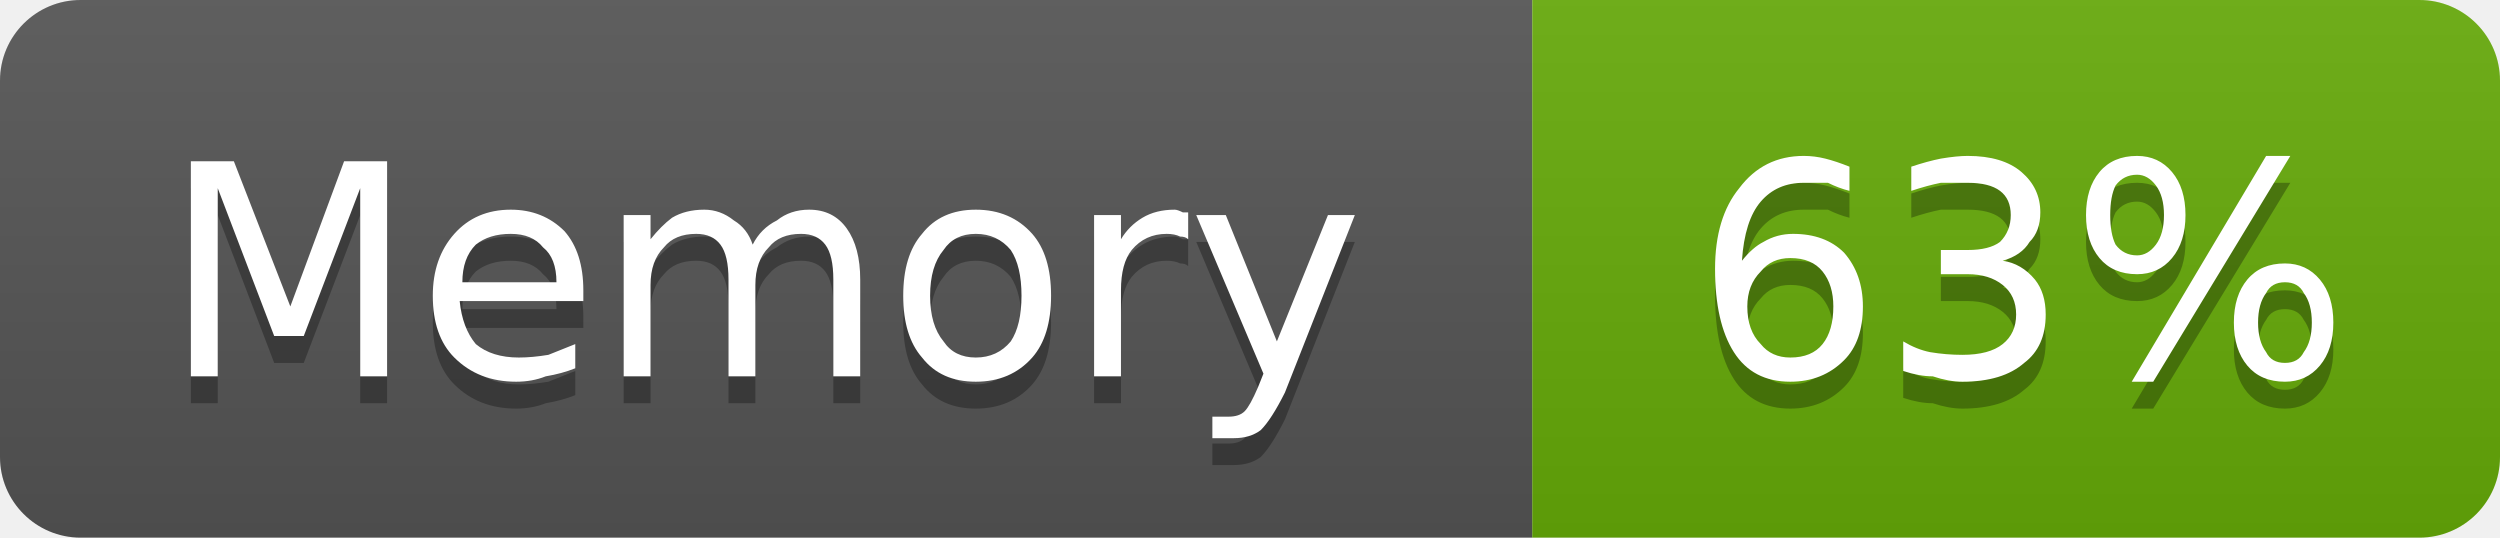
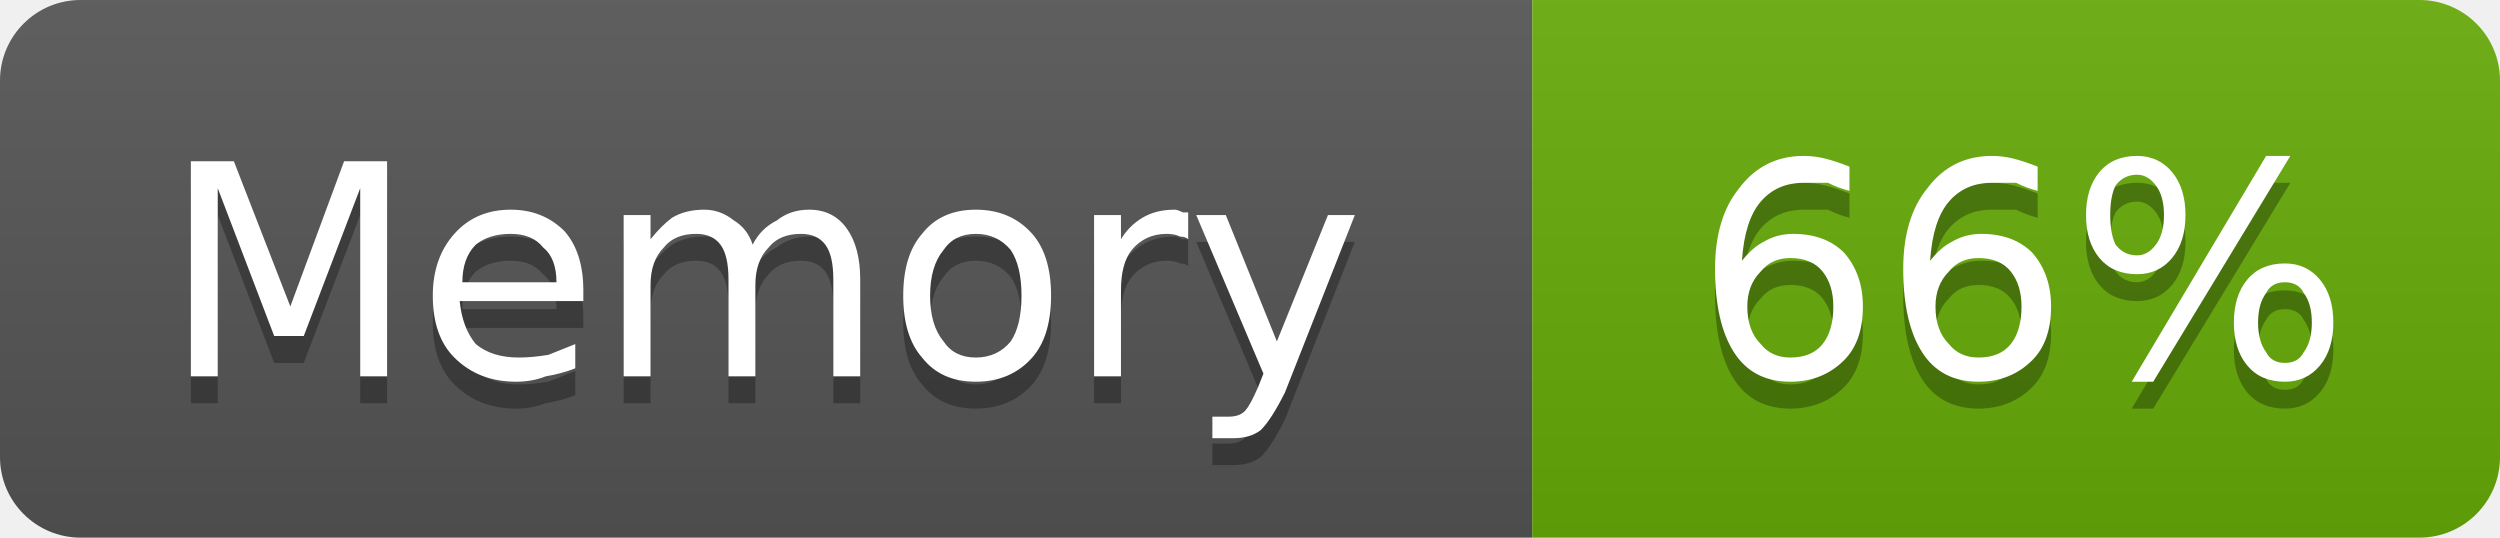
- <svg xmlns="http://www.w3.org/2000/svg" width="93" height="20" viewBox="0 0 93 20" role="img" aria-label="Memory: 63%">
+ <svg xmlns="http://www.w3.org/2000/svg" width="93" height="20" viewBox="0 0 93 20" role="img" aria-label="Memory: 66%">
  <linearGradient id="g-cluster_memory_usage" x2="0" y2="100%">
    <stop offset="0" stop-color="#bbb" stop-opacity=".1" />
    <stop offset="1" stop-opacity=".1" />
  </linearGradient>
  <clipPath id="r-cluster_memory_usage">
    <rect width="93" height="20" rx="3" fill="#fff" />
  </clipPath>
  <g clip-path="url(#r-cluster_memory_usage)">
    <rect width="57" height="20" fill="#555" />
    <rect x="57" width="36" height="20" fill="#67ac09" />
    <rect width="93" height="20" fill="url(#g-cluster_memory_usage)" />
    <path transform="translate(0 1)" fill="#010101" fill-opacity=".3" d="M7.1 6.0L8.7 6.0L10.8 11.4L12.8 6.0L14.4 6.0L14.4 14.0L13.4 14.0L13.4 7.0L11.3 12.5L10.2 12.5L8.1 7.0L8.1 14.0L7.1 14.0L7.1 6.0ZM21.7 10.8L21.7 11.2L17.1 11.2Q17.2 12.2 17.7 12.8Q18.3 13.3 19.3 13.3Q19.8 13.3 20.4 13.2Q20.9 13.0 21.4 12.8L21.4 13.7Q20.9 13.9 20.3 14.0Q19.8 14.2 19.2 14.2Q17.8 14.2 16.9 13.3Q16.1 12.5 16.1 11.0Q16.1 9.6 16.9 8.7Q17.7 7.8 19.0 7.8Q20.2 7.8 21.0 8.6Q21.7 9.4 21.7 10.8ZM20.7 10.5Q20.7 9.6 20.2 9.2Q19.8 8.7 19.0 8.7Q18.2 8.7 17.7 9.1Q17.2 9.6 17.2 10.5L20.7 10.5ZM28.0 9.1Q28.3 8.5 28.9 8.2Q29.4 7.8 30.1 7.8Q31.0 7.8 31.5 8.5Q32.0 9.2 32.0 10.4L32.0 14.0L31.0 14.0L31.0 10.4Q31.0 9.5 30.7 9.1Q30.4 8.7 29.8 8.7Q29.0 8.7 28.6 9.2Q28.1 9.7 28.1 10.6L28.1 14.0L27.1 14.0L27.1 10.4Q27.1 9.5 26.8 9.1Q26.5 8.7 25.9 8.7Q25.1 8.7 24.7 9.2Q24.2 9.7 24.2 10.6L24.2 14.0L23.2 14.0L23.2 8.0L24.2 8.0L24.2 8.9Q24.6 8.4 25.0 8.1Q25.5 7.8 26.2 7.8Q26.8 7.8 27.3 8.2Q27.8 8.5 28.0 9.1ZM36.3 8.7Q35.5 8.7 35.1 9.3Q34.6 9.9 34.6 11.0Q34.6 12.1 35.1 12.7Q35.5 13.3 36.3 13.3Q37.1 13.3 37.6 12.7Q38.0 12.1 38.0 11.0Q38.0 9.9 37.6 9.3Q37.1 8.7 36.3 8.7ZM36.3 7.8Q37.6 7.8 38.4 8.7Q39.1 9.5 39.1 11.0Q39.1 12.5 38.4 13.3Q37.6 14.2 36.3 14.2Q35.0 14.2 34.3 13.3Q33.6 12.5 33.6 11.0Q33.6 9.5 34.3 8.7Q35.0 7.8 36.3 7.8ZM44.2 8.9Q44.1 8.8 43.9 8.8Q43.7 8.7 43.4 8.7Q42.6 8.7 42.1 9.3Q41.7 9.8 41.7 10.8L41.7 14.0L40.7 14.0L40.7 8.0L41.7 8.0L41.7 8.9Q42.0 8.4 42.5 8.1Q43.0 7.8 43.7 7.8Q43.8 7.8 44.0 7.9Q44.1 7.9 44.2 7.9L44.2 8.9ZM47.8 14.6Q47.3 15.6 46.9 16.0Q46.5 16.3 45.9 16.3L45.1 16.3L45.1 15.5L45.7 15.5Q46.1 15.5 46.3 15.3Q46.5 15.1 46.8 14.4L47.0 13.9L44.5 8.0L45.6 8.0L47.5 12.7L49.4 8.0L50.4 8.0L47.8 14.6Z" />
    <path fill="#fff" d="M7.1 6.0L8.7 6.0L10.8 11.4L12.8 6.0L14.4 6.0L14.4 14.0L13.4 14.0L13.4 7.0L11.3 12.5L10.2 12.5L8.1 7.0L8.1 14.0L7.1 14.0L7.1 6.0ZM21.7 10.8L21.7 11.2L17.1 11.2Q17.2 12.2 17.7 12.8Q18.3 13.3 19.3 13.3Q19.8 13.3 20.4 13.2Q20.9 13.0 21.4 12.8L21.4 13.7Q20.9 13.9 20.3 14.0Q19.8 14.2 19.2 14.2Q17.8 14.2 16.9 13.3Q16.1 12.5 16.1 11.0Q16.1 9.6 16.9 8.7Q17.7 7.8 19.0 7.8Q20.2 7.8 21.0 8.6Q21.7 9.4 21.7 10.8ZM20.7 10.5Q20.7 9.6 20.2 9.2Q19.8 8.7 19.0 8.7Q18.2 8.7 17.7 9.1Q17.2 9.6 17.2 10.5L20.7 10.5ZM28.0 9.1Q28.3 8.5 28.9 8.2Q29.4 7.8 30.1 7.8Q31.0 7.8 31.5 8.5Q32.0 9.2 32.0 10.4L32.0 14.0L31.0 14.0L31.0 10.4Q31.0 9.5 30.7 9.1Q30.4 8.7 29.8 8.7Q29.0 8.7 28.6 9.2Q28.1 9.7 28.1 10.6L28.1 14.0L27.1 14.0L27.1 10.4Q27.1 9.5 26.8 9.1Q26.5 8.7 25.9 8.7Q25.1 8.7 24.7 9.2Q24.2 9.7 24.2 10.6L24.2 14.0L23.2 14.0L23.2 8.0L24.2 8.0L24.2 8.9Q24.6 8.4 25.0 8.1Q25.5 7.8 26.2 7.8Q26.8 7.8 27.3 8.2Q27.8 8.5 28.0 9.1ZM36.3 8.7Q35.5 8.7 35.1 9.3Q34.6 9.9 34.6 11.0Q34.6 12.1 35.1 12.7Q35.5 13.3 36.3 13.3Q37.1 13.3 37.6 12.7Q38.0 12.1 38.0 11.0Q38.0 9.9 37.6 9.3Q37.1 8.7 36.3 8.7ZM36.3 7.8Q37.6 7.8 38.4 8.7Q39.1 9.5 39.1 11.0Q39.1 12.5 38.4 13.3Q37.6 14.2 36.3 14.2Q35.0 14.2 34.3 13.3Q33.6 12.5 33.6 11.0Q33.6 9.5 34.3 8.7Q35.0 7.8 36.3 7.8ZM44.2 8.9Q44.1 8.8 43.9 8.8Q43.7 8.7 43.4 8.7Q42.6 8.7 42.1 9.3Q41.7 9.8 41.7 10.8L41.7 14.0L40.7 14.0L40.7 8.0L41.7 8.0L41.7 8.9Q42.0 8.4 42.5 8.1Q43.0 7.8 43.7 7.8Q43.8 7.8 44.0 7.9Q44.1 7.9 44.2 7.9L44.2 8.9ZM47.8 14.6Q47.3 15.6 46.9 16.0Q46.5 16.3 45.9 16.3L45.1 16.3L45.1 15.5L45.7 15.5Q46.1 15.5 46.3 15.3Q46.5 15.1 46.8 14.4L47.0 13.9L44.5 8.0L45.6 8.0L47.5 12.7L49.4 8.0L50.4 8.0L47.8 14.6Z" />
-     <path transform="translate(0 1)" fill="#010101" fill-opacity=".3" d="M66.6 9.6Q65.9 9.6 65.5 10.1Q65.0 10.6 65.0 11.4Q65.0 12.3 65.5 12.8Q65.9 13.3 66.6 13.3Q67.4 13.3 67.8 12.8Q68.2 12.3 68.2 11.4Q68.2 10.6 67.8 10.1Q67.4 9.6 66.6 9.6ZM68.8 6.2L68.8 7.1Q68.4 7.0 68.0 6.8Q67.5 6.8 67.1 6.8Q66.1 6.8 65.5 7.5Q64.9 8.2 64.8 9.7Q65.2 9.2 65.6 9.0Q66.1 8.7 66.7 8.7Q67.9 8.7 68.6 9.4Q69.3 10.2 69.3 11.4Q69.3 12.7 68.6 13.4Q67.8 14.2 66.6 14.2Q65.2 14.2 64.5 13.1Q63.8 12.0 63.8 10.0Q63.8 8.1 64.7 7.0Q65.6 5.8 67.1 5.8Q67.5 5.8 67.9 5.9Q68.3 6.0 68.8 6.2ZM74.5 9.7Q75.2 9.8 75.7 10.4Q76.1 10.9 76.1 11.7Q76.1 12.9 75.3 13.5Q74.5 14.2 73.0 14.2Q72.5 14.2 71.9 14.0Q71.4 14.0 70.8 13.8L70.8 12.7Q71.3 13.0 71.8 13.1Q72.4 13.2 73.0 13.2Q74.0 13.2 74.5 12.8Q75.0 12.4 75.0 11.7Q75.0 11.0 74.5 10.6Q74.0 10.2 73.2 10.2L72.2 10.2L72.2 9.3L73.2 9.3Q74.0 9.3 74.4 9.0Q74.8 8.6 74.8 8.0Q74.8 7.4 74.4 7.1Q74.0 6.8 73.2 6.8Q72.7 6.8 72.2 6.8Q71.7 6.9 71.1 7.1L71.1 6.2Q71.7 6.0 72.2 5.9Q72.8 5.8 73.2 5.8Q74.5 5.8 75.2 6.4Q75.9 7.0 75.9 7.9Q75.9 8.6 75.5 9.0Q75.2 9.5 74.5 9.7ZM85.0 10.5Q84.5 10.5 84.3 10.9Q84.0 11.3 84.0 12.0Q84.0 12.7 84.3 13.1Q84.5 13.5 85.0 13.5Q85.5 13.5 85.7 13.1Q86.0 12.7 86.0 12.0Q86.0 11.3 85.7 10.9Q85.5 10.5 85.0 10.5ZM85.0 9.8Q85.8 9.8 86.3 10.4Q86.8 11.0 86.8 12.0Q86.8 13.0 86.3 13.6Q85.8 14.2 85.0 14.2Q84.1 14.2 83.6 13.6Q83.1 13.0 83.1 12.0Q83.1 11.0 83.6 10.4Q84.1 9.8 85.0 9.8ZM79.5 6.5Q79.0 6.5 78.7 6.9Q78.5 7.3 78.5 8.0Q78.5 8.7 78.7 9.1Q79.0 9.5 79.5 9.5Q79.9 9.5 80.2 9.1Q80.5 8.7 80.5 8.0Q80.5 7.3 80.2 6.9Q79.9 6.5 79.5 6.5ZM84.3 5.8L85.2 5.8L80.1 14.2L79.3 14.2L84.3 5.8ZM79.5 5.8Q80.3 5.8 80.8 6.4Q81.3 7.0 81.3 8.0Q81.3 9.0 80.8 9.6Q80.3 10.2 79.5 10.2Q78.6 10.2 78.1 9.6Q77.6 9.0 77.6 8.0Q77.6 7.0 78.1 6.4Q78.6 5.8 79.5 5.8Z" />
-     <path fill="#fff" d="M66.6 9.6Q65.9 9.6 65.5 10.1Q65.0 10.6 65.0 11.4Q65.0 12.3 65.5 12.8Q65.9 13.3 66.6 13.3Q67.4 13.3 67.8 12.8Q68.2 12.3 68.2 11.4Q68.2 10.6 67.8 10.1Q67.4 9.6 66.6 9.6ZM68.8 6.2L68.8 7.1Q68.4 7.0 68.0 6.8Q67.5 6.8 67.1 6.8Q66.1 6.8 65.5 7.5Q64.9 8.2 64.8 9.7Q65.2 9.2 65.6 9.0Q66.1 8.7 66.7 8.7Q67.9 8.7 68.6 9.4Q69.3 10.2 69.3 11.4Q69.3 12.7 68.6 13.4Q67.8 14.2 66.6 14.2Q65.2 14.2 64.5 13.1Q63.8 12.0 63.8 10.0Q63.8 8.1 64.7 7.0Q65.6 5.8 67.1 5.8Q67.5 5.8 67.9 5.9Q68.3 6.0 68.8 6.2ZM74.5 9.7Q75.2 9.8 75.7 10.4Q76.1 10.9 76.1 11.7Q76.1 12.9 75.3 13.5Q74.5 14.2 73.0 14.2Q72.5 14.2 71.9 14.0Q71.4 14.0 70.8 13.8L70.8 12.7Q71.3 13.0 71.8 13.1Q72.4 13.2 73.0 13.2Q74.0 13.2 74.5 12.8Q75.0 12.4 75.0 11.7Q75.0 11.0 74.5 10.6Q74.0 10.2 73.2 10.2L72.2 10.2L72.2 9.3L73.2 9.3Q74.0 9.3 74.4 9.0Q74.8 8.6 74.8 8.0Q74.8 7.4 74.4 7.1Q74.0 6.8 73.2 6.8Q72.7 6.8 72.2 6.8Q71.7 6.9 71.1 7.1L71.1 6.2Q71.7 6.0 72.2 5.9Q72.8 5.8 73.2 5.8Q74.5 5.8 75.2 6.4Q75.9 7.0 75.9 7.9Q75.9 8.6 75.5 9.0Q75.2 9.5 74.5 9.7ZM85.0 10.5Q84.5 10.5 84.3 10.9Q84.0 11.3 84.0 12.0Q84.0 12.7 84.3 13.1Q84.5 13.5 85.0 13.5Q85.5 13.5 85.7 13.1Q86.0 12.7 86.0 12.0Q86.0 11.3 85.7 10.9Q85.5 10.5 85.0 10.5ZM85.0 9.8Q85.8 9.8 86.3 10.4Q86.8 11.0 86.8 12.0Q86.8 13.0 86.3 13.6Q85.8 14.2 85.0 14.2Q84.1 14.2 83.6 13.6Q83.1 13.0 83.1 12.0Q83.1 11.0 83.6 10.4Q84.1 9.8 85.0 9.8ZM79.5 6.5Q79.0 6.5 78.7 6.9Q78.5 7.3 78.5 8.0Q78.5 8.7 78.7 9.1Q79.0 9.5 79.5 9.5Q79.9 9.5 80.2 9.1Q80.5 8.7 80.5 8.0Q80.5 7.3 80.2 6.9Q79.9 6.5 79.5 6.5ZM84.3 5.8L85.2 5.8L80.1 14.2L79.3 14.2L84.3 5.8ZM79.5 5.8Q80.3 5.8 80.8 6.4Q81.3 7.0 81.3 8.0Q81.3 9.0 80.8 9.6Q80.3 10.2 79.5 10.2Q78.6 10.2 78.1 9.6Q77.6 9.0 77.6 8.0Q77.6 7.0 78.1 6.4Q78.6 5.8 79.5 5.8Z" />
+     <path transform="translate(0 1)" fill="#010101" fill-opacity=".3" d="M66.6 9.6Q65.9 9.6 65.5 10.1Q65.0 10.6 65.0 11.4Q65.0 12.3 65.5 12.8Q65.9 13.3 66.6 13.3Q67.4 13.3 67.8 12.8Q68.2 12.3 68.2 11.4Q68.2 10.6 67.8 10.1Q67.4 9.6 66.6 9.6ZM68.8 6.2L68.8 7.1Q68.4 7.0 68.0 6.8Q67.5 6.8 67.1 6.8Q66.1 6.8 65.5 7.5Q64.9 8.2 64.8 9.7Q65.2 9.2 65.6 9.0Q66.1 8.7 66.7 8.7Q67.9 8.7 68.6 9.4Q69.3 10.2 69.3 11.4Q69.3 12.7 68.6 13.4Q67.8 14.2 66.6 14.2Q65.2 14.2 64.5 13.1Q63.8 12.0 63.8 10.0Q63.8 8.1 64.7 7.0Q65.6 5.8 67.1 5.8Q67.5 5.8 67.9 5.9Q68.3 6.0 68.8 6.2ZM73.6 9.6Q72.9 9.6 72.5 10.1Q72.0 10.6 72.0 11.4Q72.0 12.3 72.5 12.8Q72.9 13.3 73.6 13.3Q74.4 13.3 74.8 12.8Q75.2 12.3 75.2 11.4Q75.2 10.6 74.8 10.1Q74.4 9.6 73.6 9.6ZM75.8 6.2L75.8 7.1Q75.4 7.0 75.0 6.8Q74.5 6.8 74.1 6.8Q73.1 6.8 72.5 7.5Q71.9 8.2 71.8 9.7Q72.2 9.2 72.6 9.0Q73.1 8.7 73.7 8.7Q74.9 8.7 75.6 9.4Q76.3 10.2 76.3 11.4Q76.3 12.7 75.6 13.4Q74.8 14.2 73.6 14.2Q72.2 14.2 71.5 13.1Q70.8 12.0 70.8 10.0Q70.8 8.1 71.7 7.0Q72.6 5.8 74.1 5.8Q74.5 5.8 74.9 5.9Q75.3 6.0 75.8 6.2ZM85.0 10.5Q84.5 10.5 84.3 10.9Q84.0 11.3 84.0 12.0Q84.0 12.7 84.3 13.1Q84.5 13.5 85.0 13.5Q85.5 13.5 85.7 13.1Q86.0 12.7 86.0 12.0Q86.0 11.3 85.7 10.9Q85.5 10.5 85.0 10.5ZM85.0 9.8Q85.8 9.8 86.3 10.4Q86.8 11.0 86.8 12.0Q86.8 13.0 86.3 13.6Q85.8 14.2 85.0 14.2Q84.1 14.2 83.6 13.6Q83.1 13.0 83.1 12.0Q83.1 11.0 83.6 10.4Q84.1 9.8 85.0 9.8ZM79.5 6.5Q79.0 6.5 78.7 6.9Q78.5 7.3 78.5 8.0Q78.5 8.7 78.7 9.1Q79.0 9.5 79.5 9.5Q79.9 9.5 80.2 9.1Q80.5 8.7 80.5 8.0Q80.5 7.3 80.2 6.9Q79.9 6.5 79.5 6.5ZM84.3 5.8L85.2 5.8L80.1 14.2L79.3 14.2L84.3 5.8ZM79.5 5.8Q80.3 5.8 80.8 6.4Q81.3 7.0 81.3 8.0Q81.3 9.0 80.8 9.6Q80.3 10.2 79.5 10.2Q78.6 10.2 78.1 9.6Q77.6 9.0 77.6 8.0Q77.6 7.0 78.1 6.4Q78.6 5.8 79.5 5.8Z" />
+     <path fill="#fff" d="M66.6 9.6Q65.9 9.6 65.5 10.1Q65.0 10.6 65.0 11.4Q65.0 12.3 65.5 12.8Q65.9 13.3 66.6 13.3Q67.4 13.3 67.8 12.8Q68.2 12.3 68.2 11.4Q68.2 10.6 67.8 10.1Q67.4 9.6 66.6 9.6ZM68.8 6.2L68.8 7.1Q68.4 7.0 68.0 6.8Q67.5 6.8 67.1 6.8Q66.1 6.8 65.5 7.5Q64.9 8.2 64.8 9.7Q65.2 9.2 65.6 9.0Q66.1 8.7 66.7 8.7Q67.9 8.7 68.6 9.4Q69.3 10.2 69.3 11.4Q69.3 12.7 68.6 13.4Q67.8 14.2 66.6 14.2Q65.2 14.2 64.5 13.1Q63.8 12.0 63.8 10.0Q63.8 8.1 64.7 7.0Q65.6 5.8 67.1 5.8Q67.5 5.8 67.9 5.9Q68.3 6.0 68.8 6.2ZM73.6 9.6Q72.9 9.6 72.5 10.1Q72.0 10.6 72.0 11.4Q72.0 12.3 72.5 12.8Q72.9 13.3 73.6 13.3Q74.4 13.3 74.8 12.8Q75.2 12.3 75.2 11.4Q75.2 10.6 74.8 10.1Q74.4 9.6 73.6 9.6ZM75.8 6.2L75.8 7.1Q75.4 7.0 75.0 6.8Q74.5 6.8 74.1 6.8Q73.1 6.8 72.5 7.5Q71.9 8.2 71.8 9.7Q72.2 9.2 72.6 9.0Q73.1 8.7 73.7 8.7Q74.9 8.7 75.6 9.4Q76.3 10.2 76.3 11.4Q76.3 12.7 75.6 13.4Q74.8 14.2 73.6 14.2Q72.2 14.2 71.5 13.1Q70.8 12.0 70.8 10.0Q70.8 8.1 71.7 7.0Q72.6 5.8 74.1 5.8Q74.5 5.8 74.9 5.9Q75.3 6.0 75.8 6.2ZM85.0 10.5Q84.5 10.5 84.3 10.9Q84.0 11.3 84.0 12.0Q84.0 12.7 84.3 13.1Q84.5 13.5 85.0 13.5Q85.5 13.5 85.7 13.1Q86.0 12.7 86.0 12.0Q86.0 11.3 85.7 10.9Q85.5 10.5 85.0 10.5ZM85.0 9.8Q85.8 9.8 86.3 10.4Q86.8 11.0 86.8 12.0Q86.8 13.0 86.3 13.6Q85.8 14.2 85.0 14.2Q84.1 14.2 83.6 13.6Q83.1 13.0 83.1 12.0Q83.1 11.0 83.6 10.4Q84.1 9.8 85.0 9.8ZM79.5 6.5Q79.0 6.5 78.7 6.9Q78.5 7.3 78.5 8.0Q78.5 8.7 78.7 9.1Q79.0 9.5 79.5 9.5Q79.9 9.5 80.2 9.1Q80.5 8.7 80.5 8.0Q80.5 7.3 80.2 6.9Q79.9 6.5 79.5 6.5ZM84.3 5.8L85.2 5.8L80.1 14.2L79.3 14.2L84.3 5.8ZM79.5 5.8Q80.3 5.8 80.8 6.4Q81.3 7.0 81.3 8.0Q81.3 9.0 80.8 9.6Q80.3 10.2 79.5 10.2Q78.6 10.2 78.1 9.6Q77.6 9.0 77.6 8.0Q77.6 7.0 78.1 6.4Q78.6 5.8 79.5 5.8Z" />
  </g>
</svg>
